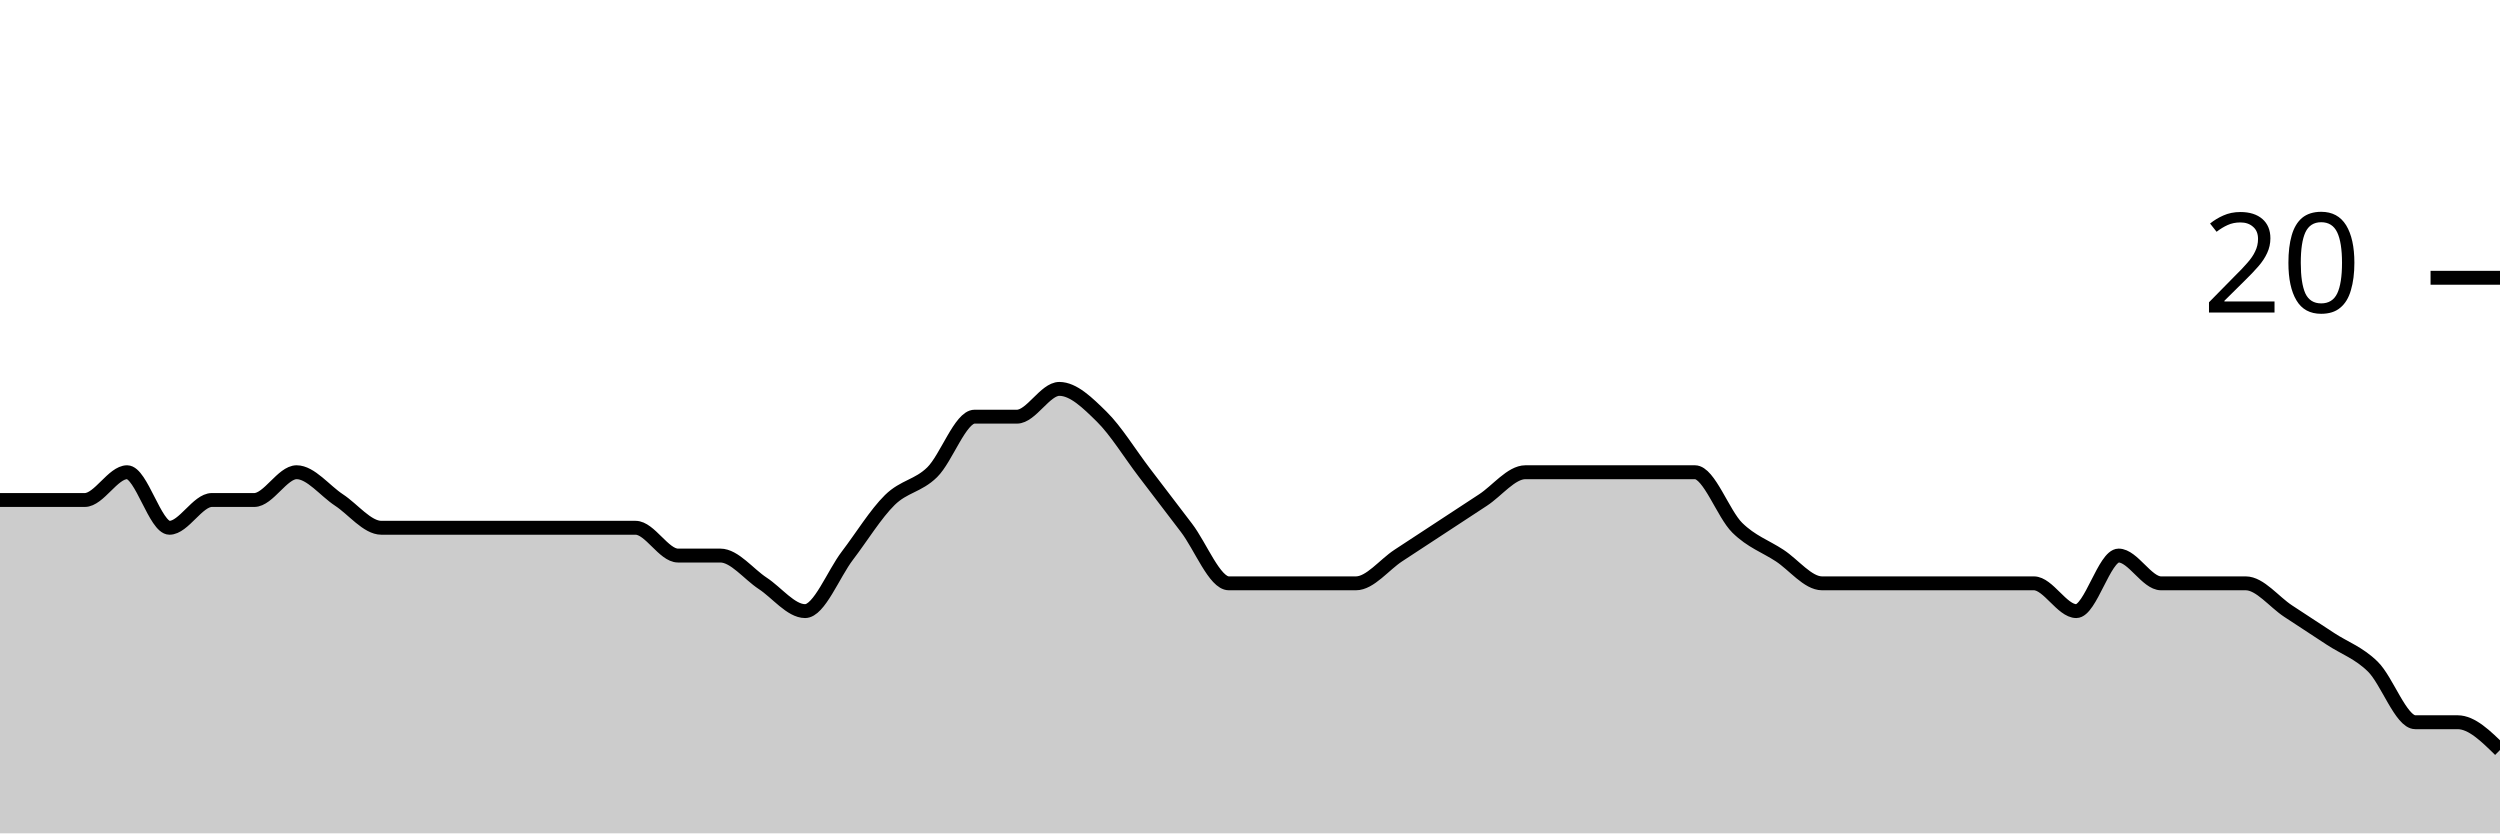
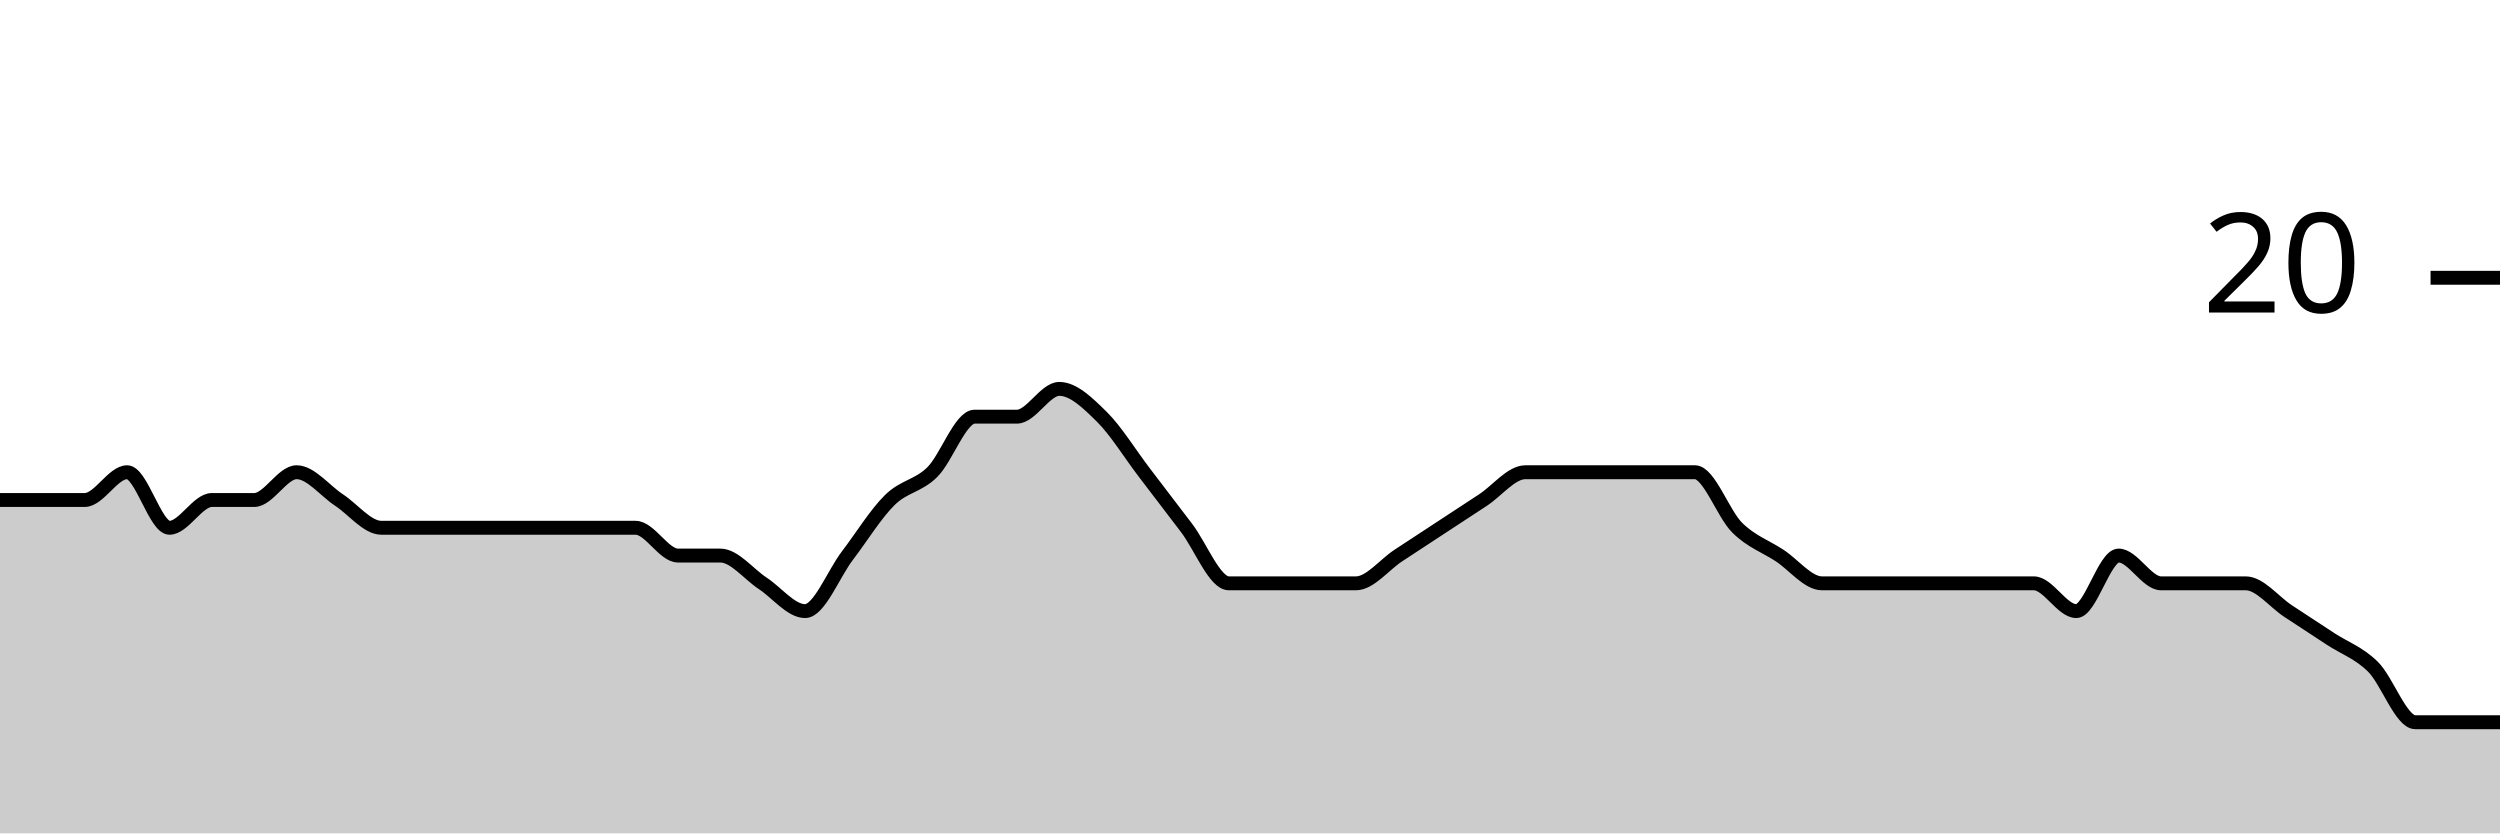
<svg xmlns="http://www.w3.org/2000/svg" viewBox="0 0 180 60">
  <g transform="translate(0,20)">
-     <path class="area" fill="rgba(0, 0, 0, 0.2)" d="M0,16C1.017,16,2.034,16,3.051,16C4.068,16,5.085,16,6.102,16C7.119,16,8.136,14,9.153,14C10.169,14,11.186,18,12.203,18C13.22,18,14.237,16,15.254,16C16.271,16,17.288,16,18.305,16C19.322,16,20.339,14,21.356,14C22.373,14,23.39,15.333,24.407,16C25.424,16.667,26.441,18,27.458,18C28.475,18,29.492,18,30.508,18C31.525,18,32.542,18,33.559,18C34.576,18,35.593,18,36.61,18C37.627,18,38.644,18,39.661,18C40.678,18,41.695,18,42.712,18C43.729,18,44.746,18,45.763,18C46.78,18,47.797,20,48.814,20C49.831,20,50.847,20,51.864,20C52.881,20,53.898,21.333,54.915,22C55.932,22.667,56.949,24,57.966,24C58.983,24,60,21.333,61.017,20C62.034,18.667,63.051,17,64.068,16C65.085,15,66.102,15,67.119,14C68.136,13,69.153,10,70.169,10C71.186,10,72.203,10,73.22,10C74.237,10,75.254,8,76.271,8C77.288,8,78.305,9,79.322,10C80.339,11,81.356,12.667,82.373,14C83.39,15.333,84.407,16.667,85.424,18C86.441,19.333,87.458,22,88.475,22C89.492,22,90.508,22,91.525,22C92.542,22,93.559,22,94.576,22C95.593,22,96.61,22,97.627,22C98.644,22,99.661,20.667,100.678,20C101.695,19.333,102.712,18.667,103.729,18C104.746,17.333,105.763,16.667,106.78,16C107.797,15.333,108.814,14,109.831,14C110.847,14,111.864,14,112.881,14C113.898,14,114.915,14,115.932,14C116.949,14,117.966,14,118.983,14C120,14,121.017,14,122.034,14C123.051,14,124.068,17,125.085,18C126.102,19,127.119,19.333,128.136,20C129.153,20.667,130.169,22,131.186,22C132.203,22,133.22,22,134.237,22C135.254,22,136.271,22,137.288,22C138.305,22,139.322,22,140.339,22C141.356,22,142.373,22,143.39,22C144.407,22,145.424,22,146.441,22C147.458,22,148.475,24,149.492,24C150.508,24,151.525,20,152.542,20C153.559,20,154.576,22,155.593,22C156.61,22,157.627,22,158.644,22C159.661,22,160.678,22,161.695,22C162.712,22,163.729,23.333,164.746,24C165.763,24.667,166.78,25.333,167.797,26C168.814,26.667,169.831,27,170.847,28C171.864,29,172.881,32,173.898,32C174.915,32,175.932,32,176.949,32C177.966,32,178.983,33,180,34L180,40C178.983,40,177.966,40,176.949,40C175.932,40,174.915,40,173.898,40C172.881,40,171.864,40,170.847,40C169.831,40,168.814,40,167.797,40C166.78,40,165.763,40,164.746,40C163.729,40,162.712,40,161.695,40C160.678,40,159.661,40,158.644,40C157.627,40,156.61,40,155.593,40C154.576,40,153.559,40,152.542,40C151.525,40,150.508,40,149.492,40C148.475,40,147.458,40,146.441,40C145.424,40,144.407,40,143.39,40C142.373,40,141.356,40,140.339,40C139.322,40,138.305,40,137.288,40C136.271,40,135.254,40,134.237,40C133.22,40,132.203,40,131.186,40C130.169,40,129.153,40,128.136,40C127.119,40,126.102,40,125.085,40C124.068,40,123.051,40,122.034,40C121.017,40,120,40,118.983,40C117.966,40,116.949,40,115.932,40C114.915,40,113.898,40,112.881,40C111.864,40,110.847,40,109.831,40C108.814,40,107.797,40,106.78,40C105.763,40,104.746,40,103.729,40C102.712,40,101.695,40,100.678,40C99.661,40,98.644,40,97.627,40C96.61,40,95.593,40,94.576,40C93.559,40,92.542,40,91.525,40C90.508,40,89.492,40,88.475,40C87.458,40,86.441,40,85.424,40C84.407,40,83.39,40,82.373,40C81.356,40,80.339,40,79.322,40C78.305,40,77.288,40,76.271,40C75.254,40,74.237,40,73.22,40C72.203,40,71.186,40,70.169,40C69.153,40,68.136,40,67.119,40C66.102,40,65.085,40,64.068,40C63.051,40,62.034,40,61.017,40C60,40,58.983,40,57.966,40C56.949,40,55.932,40,54.915,40C53.898,40,52.881,40,51.864,40C50.847,40,49.831,40,48.814,40C47.797,40,46.78,40,45.763,40C44.746,40,43.729,40,42.712,40C41.695,40,40.678,40,39.661,40C38.644,40,37.627,40,36.61,40C35.593,40,34.576,40,33.559,40C32.542,40,31.525,40,30.508,40C29.492,40,28.475,40,27.458,40C26.441,40,25.424,40,24.407,40C23.39,40,22.373,40,21.356,40C20.339,40,19.322,40,18.305,40C17.288,40,16.271,40,15.254,40C14.237,40,13.22,40,12.203,40C11.186,40,10.169,40,9.153,40C8.136,40,7.119,40,6.102,40C5.085,40,4.068,40,3.051,40C2.034,40,1.017,40,0,40Z" />
-     <path class="line" stroke="black" fill="none" d="M0,16C1.017,16,2.034,16,3.051,16C4.068,16,5.085,16,6.102,16C7.119,16,8.136,14,9.153,14C10.169,14,11.186,18,12.203,18C13.22,18,14.237,16,15.254,16C16.271,16,17.288,16,18.305,16C19.322,16,20.339,14,21.356,14C22.373,14,23.39,15.333,24.407,16C25.424,16.667,26.441,18,27.458,18C28.475,18,29.492,18,30.508,18C31.525,18,32.542,18,33.559,18C34.576,18,35.593,18,36.61,18C37.627,18,38.644,18,39.661,18C40.678,18,41.695,18,42.712,18C43.729,18,44.746,18,45.763,18C46.78,18,47.797,20,48.814,20C49.831,20,50.847,20,51.864,20C52.881,20,53.898,21.333,54.915,22C55.932,22.667,56.949,24,57.966,24C58.983,24,60,21.333,61.017,20C62.034,18.667,63.051,17,64.068,16C65.085,15,66.102,15,67.119,14C68.136,13,69.153,10,70.169,10C71.186,10,72.203,10,73.22,10C74.237,10,75.254,8,76.271,8C77.288,8,78.305,9,79.322,10C80.339,11,81.356,12.667,82.373,14C83.39,15.333,84.407,16.667,85.424,18C86.441,19.333,87.458,22,88.475,22C89.492,22,90.508,22,91.525,22C92.542,22,93.559,22,94.576,22C95.593,22,96.61,22,97.627,22C98.644,22,99.661,20.667,100.678,20C101.695,19.333,102.712,18.667,103.729,18C104.746,17.333,105.763,16.667,106.78,16C107.797,15.333,108.814,14,109.831,14C110.847,14,111.864,14,112.881,14C113.898,14,114.915,14,115.932,14C116.949,14,117.966,14,118.983,14C120,14,121.017,14,122.034,14C123.051,14,124.068,17,125.085,18C126.102,19,127.119,19.333,128.136,20C129.153,20.667,130.169,22,131.186,22C132.203,22,133.22,22,134.237,22C135.254,22,136.271,22,137.288,22C138.305,22,139.322,22,140.339,22C141.356,22,142.373,22,143.39,22C144.407,22,145.424,22,146.441,22C147.458,22,148.475,24,149.492,24C150.508,24,151.525,20,152.542,20C153.559,20,154.576,22,155.593,22C156.61,22,157.627,22,158.644,22C159.661,22,160.678,22,161.695,22C162.712,22,163.729,23.333,164.746,24C165.763,24.667,166.78,25.333,167.797,26C168.814,26.667,169.831,27,170.847,28C171.864,29,172.881,32,173.898,32C174.915,32,175.932,32,176.949,32C177.966,32,178.983,33,180,34" />
+     <path class="area" fill="rgba(0, 0, 0, 0.2)" d="M0,16C1.017,16,2.034,16,3.051,16C4.068,16,5.085,16,6.102,16C7.119,16,8.136,14,9.153,14C10.169,14,11.186,18,12.203,18C13.22,18,14.237,16,15.254,16C16.271,16,17.288,16,18.305,16C19.322,16,20.339,14,21.356,14C22.373,14,23.39,15.333,24.407,16C25.424,16.667,26.441,18,27.458,18C28.475,18,29.492,18,30.508,18C31.525,18,32.542,18,33.559,18C34.576,18,35.593,18,36.61,18C37.627,18,38.644,18,39.661,18C40.678,18,41.695,18,42.712,18C43.729,18,44.746,18,45.763,18C46.78,18,47.797,20,48.814,20C49.831,20,50.847,20,51.864,20C52.881,20,53.898,21.333,54.915,22C55.932,22.667,56.949,24,57.966,24C58.983,24,60,21.333,61.017,20C62.034,18.667,63.051,17,64.068,16C65.085,15,66.102,15,67.119,14C68.136,13,69.153,10,70.169,10C71.186,10,72.203,10,73.22,10C74.237,10,75.254,8,76.271,8C77.288,8,78.305,9,79.322,10C80.339,11,81.356,12.667,82.373,14C83.39,15.333,84.407,16.667,85.424,18C86.441,19.333,87.458,22,88.475,22C89.492,22,90.508,22,91.525,22C92.542,22,93.559,22,94.576,22C95.593,22,96.61,22,97.627,22C98.644,22,99.661,20.667,100.678,20C101.695,19.333,102.712,18.667,103.729,18C104.746,17.333,105.763,16.667,106.78,16C107.797,15.333,108.814,14,109.831,14C110.847,14,111.864,14,112.881,14C113.898,14,114.915,14,115.932,14C116.949,14,117.966,14,118.983,14C120,14,121.017,14,122.034,14C123.051,14,124.068,17,125.085,18C126.102,19,127.119,19.333,128.136,20C129.153,20.667,130.169,22,131.186,22C132.203,22,133.22,22,134.237,22C135.254,22,136.271,22,137.288,22C138.305,22,139.322,22,140.339,22C141.356,22,142.373,22,143.39,22C144.407,22,145.424,22,146.441,22C147.458,22,148.475,24,149.492,24C150.508,24,151.525,20,152.542,20C153.559,20,154.576,22,155.593,22C156.61,22,157.627,22,158.644,22C159.661,22,160.678,22,161.695,22C162.712,22,163.729,23.333,164.746,24C165.763,24.667,166.78,25.333,167.797,26C168.814,26.667,169.831,27,170.847,28C171.864,29,172.881,32,173.898,32C174.915,32,175.932,32,176.949,32C177.966,32,178.983,32,180,32L180,40C178.983,40,177.966,40,176.949,40C175.932,40,174.915,40,173.898,40C172.881,40,171.864,40,170.847,40C169.831,40,168.814,40,167.797,40C166.78,40,165.763,40,164.746,40C163.729,40,162.712,40,161.695,40C160.678,40,159.661,40,158.644,40C157.627,40,156.61,40,155.593,40C154.576,40,153.559,40,152.542,40C151.525,40,150.508,40,149.492,40C148.475,40,147.458,40,146.441,40C145.424,40,144.407,40,143.39,40C142.373,40,141.356,40,140.339,40C139.322,40,138.305,40,137.288,40C136.271,40,135.254,40,134.237,40C133.22,40,132.203,40,131.186,40C130.169,40,129.153,40,128.136,40C127.119,40,126.102,40,125.085,40C124.068,40,123.051,40,122.034,40C121.017,40,120,40,118.983,40C117.966,40,116.949,40,115.932,40C114.915,40,113.898,40,112.881,40C111.864,40,110.847,40,109.831,40C108.814,40,107.797,40,106.78,40C105.763,40,104.746,40,103.729,40C102.712,40,101.695,40,100.678,40C99.661,40,98.644,40,97.627,40C96.61,40,95.593,40,94.576,40C93.559,40,92.542,40,91.525,40C90.508,40,89.492,40,88.475,40C87.458,40,86.441,40,85.424,40C84.407,40,83.39,40,82.373,40C81.356,40,80.339,40,79.322,40C78.305,40,77.288,40,76.271,40C75.254,40,74.237,40,73.22,40C72.203,40,71.186,40,70.169,40C69.153,40,68.136,40,67.119,40C66.102,40,65.085,40,64.068,40C63.051,40,62.034,40,61.017,40C60,40,58.983,40,57.966,40C56.949,40,55.932,40,54.915,40C53.898,40,52.881,40,51.864,40C50.847,40,49.831,40,48.814,40C47.797,40,46.78,40,45.763,40C44.746,40,43.729,40,42.712,40C41.695,40,40.678,40,39.661,40C38.644,40,37.627,40,36.61,40C35.593,40,34.576,40,33.559,40C32.542,40,31.525,40,30.508,40C29.492,40,28.475,40,27.458,40C26.441,40,25.424,40,24.407,40C23.39,40,22.373,40,21.356,40C20.339,40,19.322,40,18.305,40C17.288,40,16.271,40,15.254,40C14.237,40,13.22,40,12.203,40C11.186,40,10.169,40,9.153,40C8.136,40,7.119,40,6.102,40C5.085,40,4.068,40,3.051,40C2.034,40,1.017,40,0,40Z" />
+     <path class="line" stroke="black" fill="none" d="M0,16C1.017,16,2.034,16,3.051,16C4.068,16,5.085,16,6.102,16C7.119,16,8.136,14,9.153,14C10.169,14,11.186,18,12.203,18C13.22,18,14.237,16,15.254,16C16.271,16,17.288,16,18.305,16C19.322,16,20.339,14,21.356,14C22.373,14,23.39,15.333,24.407,16C25.424,16.667,26.441,18,27.458,18C28.475,18,29.492,18,30.508,18C31.525,18,32.542,18,33.559,18C34.576,18,35.593,18,36.61,18C37.627,18,38.644,18,39.661,18C40.678,18,41.695,18,42.712,18C43.729,18,44.746,18,45.763,18C46.78,18,47.797,20,48.814,20C49.831,20,50.847,20,51.864,20C52.881,20,53.898,21.333,54.915,22C55.932,22.667,56.949,24,57.966,24C58.983,24,60,21.333,61.017,20C62.034,18.667,63.051,17,64.068,16C65.085,15,66.102,15,67.119,14C68.136,13,69.153,10,70.169,10C71.186,10,72.203,10,73.22,10C74.237,10,75.254,8,76.271,8C77.288,8,78.305,9,79.322,10C80.339,11,81.356,12.667,82.373,14C83.39,15.333,84.407,16.667,85.424,18C86.441,19.333,87.458,22,88.475,22C89.492,22,90.508,22,91.525,22C92.542,22,93.559,22,94.576,22C95.593,22,96.61,22,97.627,22C98.644,22,99.661,20.667,100.678,20C101.695,19.333,102.712,18.667,103.729,18C104.746,17.333,105.763,16.667,106.78,16C107.797,15.333,108.814,14,109.831,14C110.847,14,111.864,14,112.881,14C113.898,14,114.915,14,115.932,14C116.949,14,117.966,14,118.983,14C120,14,121.017,14,122.034,14C123.051,14,124.068,17,125.085,18C126.102,19,127.119,19.333,128.136,20C129.153,20.667,130.169,22,131.186,22C132.203,22,133.22,22,134.237,22C135.254,22,136.271,22,137.288,22C138.305,22,139.322,22,140.339,22C141.356,22,142.373,22,143.39,22C144.407,22,145.424,22,146.441,22C147.458,22,148.475,24,149.492,24C150.508,24,151.525,20,152.542,20C153.559,20,154.576,22,155.593,22C156.61,22,157.627,22,158.644,22C159.661,22,160.678,22,161.695,22C162.712,22,163.729,23.333,164.746,24C165.763,24.667,166.78,25.333,167.797,26C168.814,26.667,169.831,27,170.847,28C171.864,29,172.881,32,173.898,32C174.915,32,175.932,32,176.949,32C177.966,32,178.983,32,180,32" />
    <path class="axis-ceiling" stroke-width="1" stroke="black" fill="none" d="M175,0L180,0" />
    <text class="axis-ceiling-label" font-family="sans-serif" text-anchor="end" font-size="10px" x="170" y="2.5">20</text>
  </g>
</svg>
